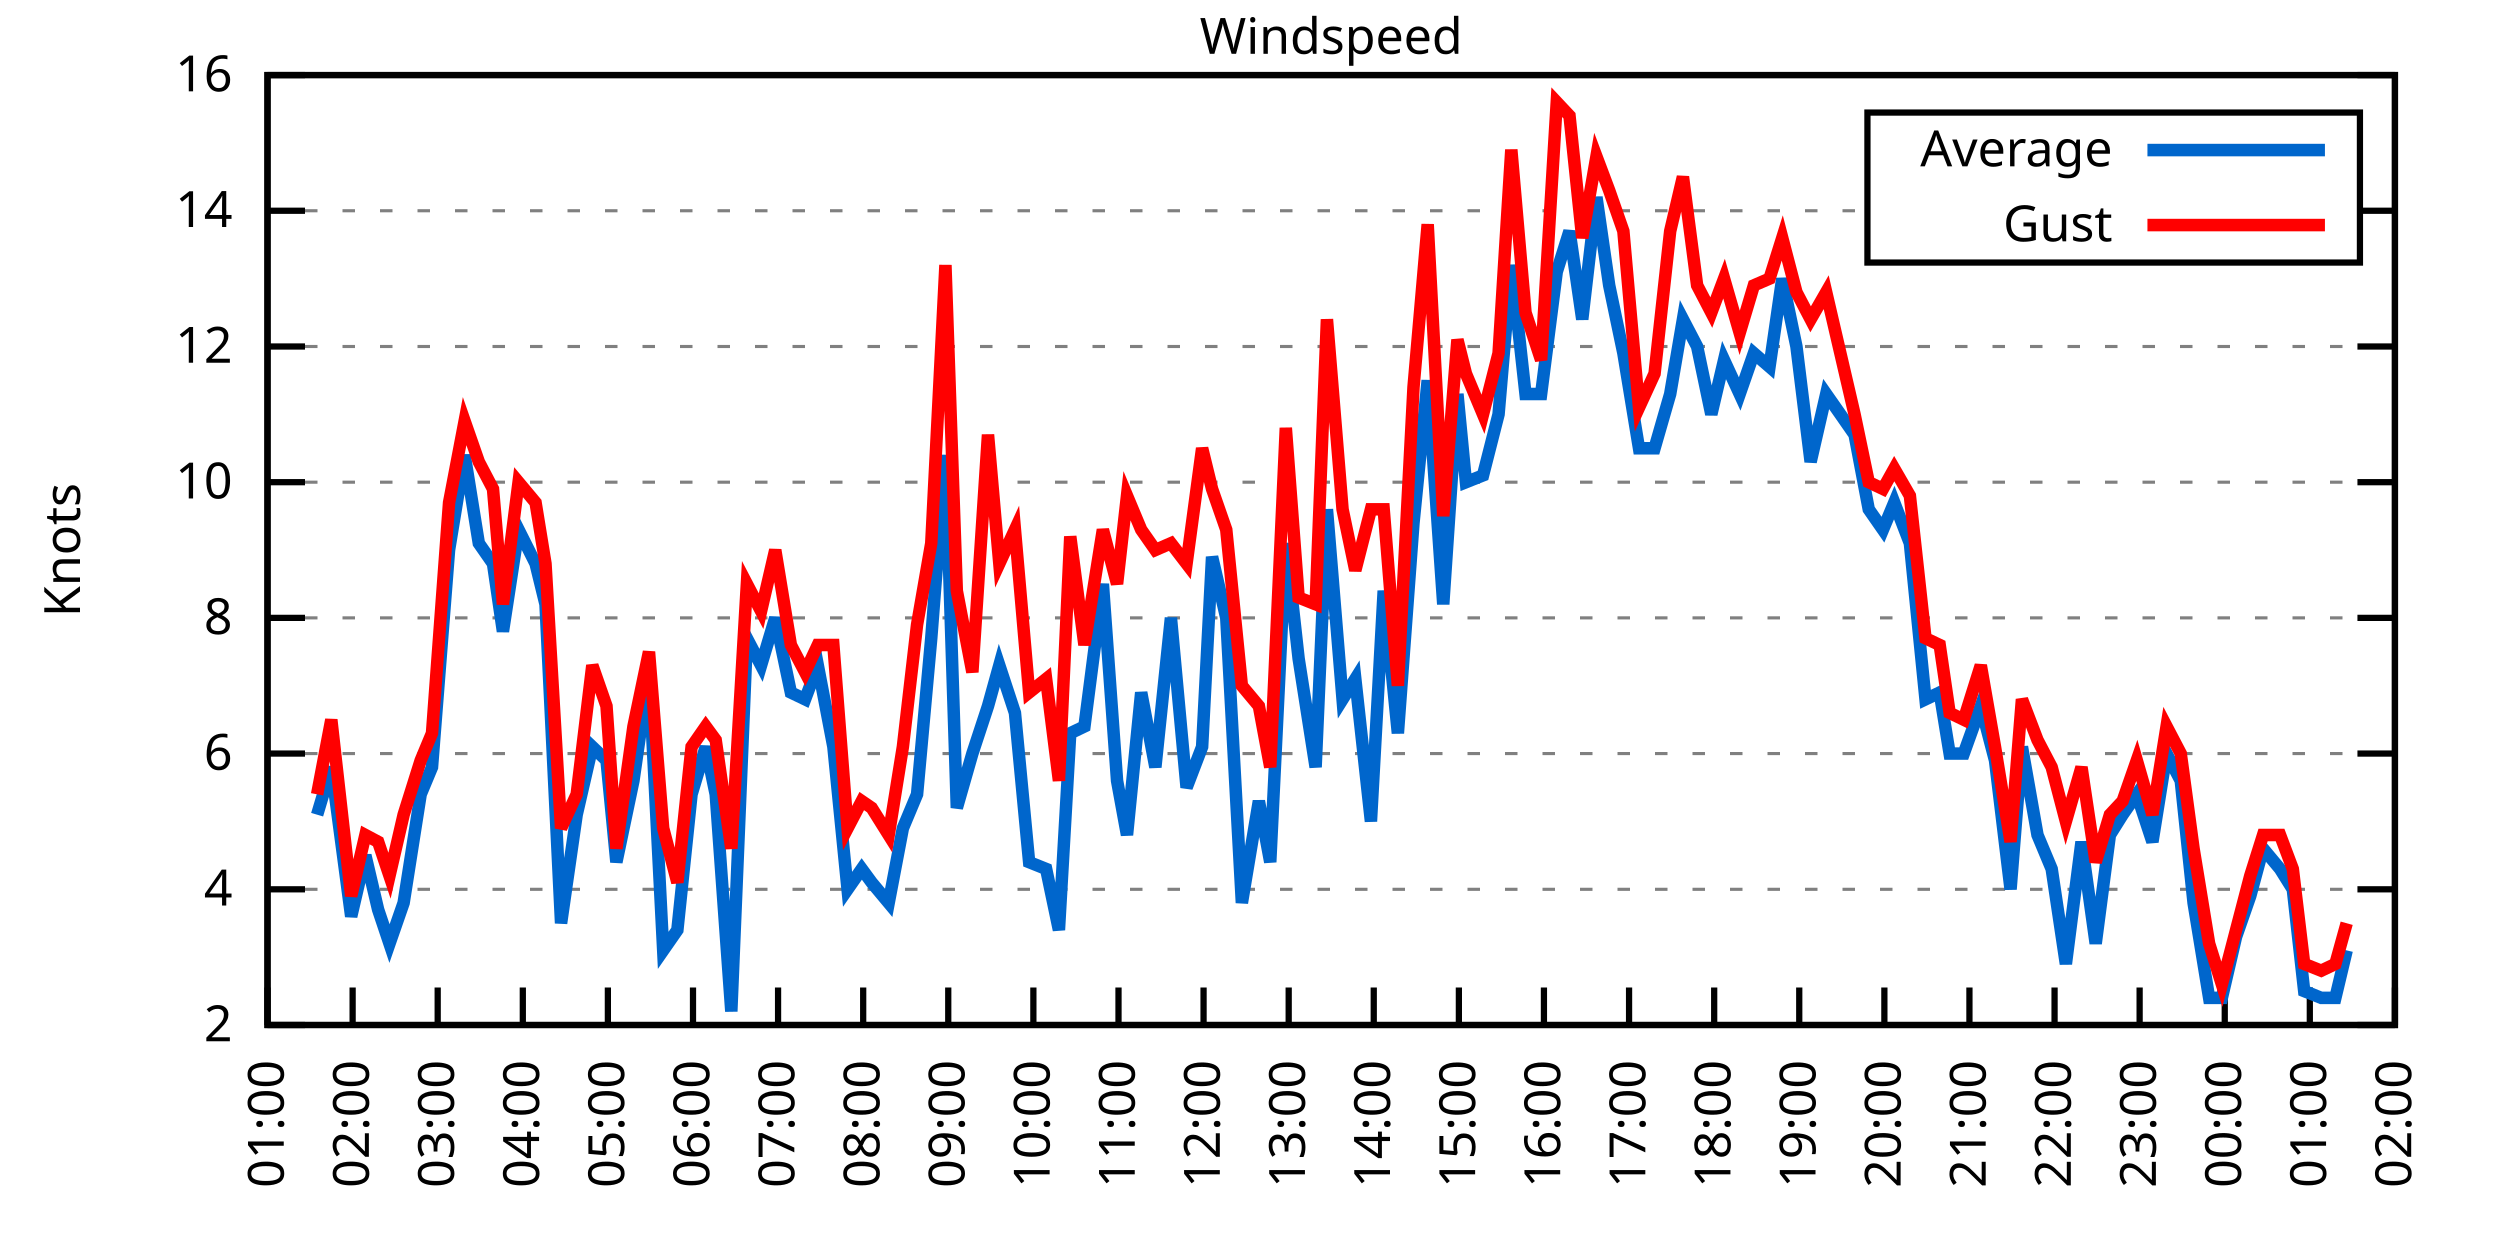
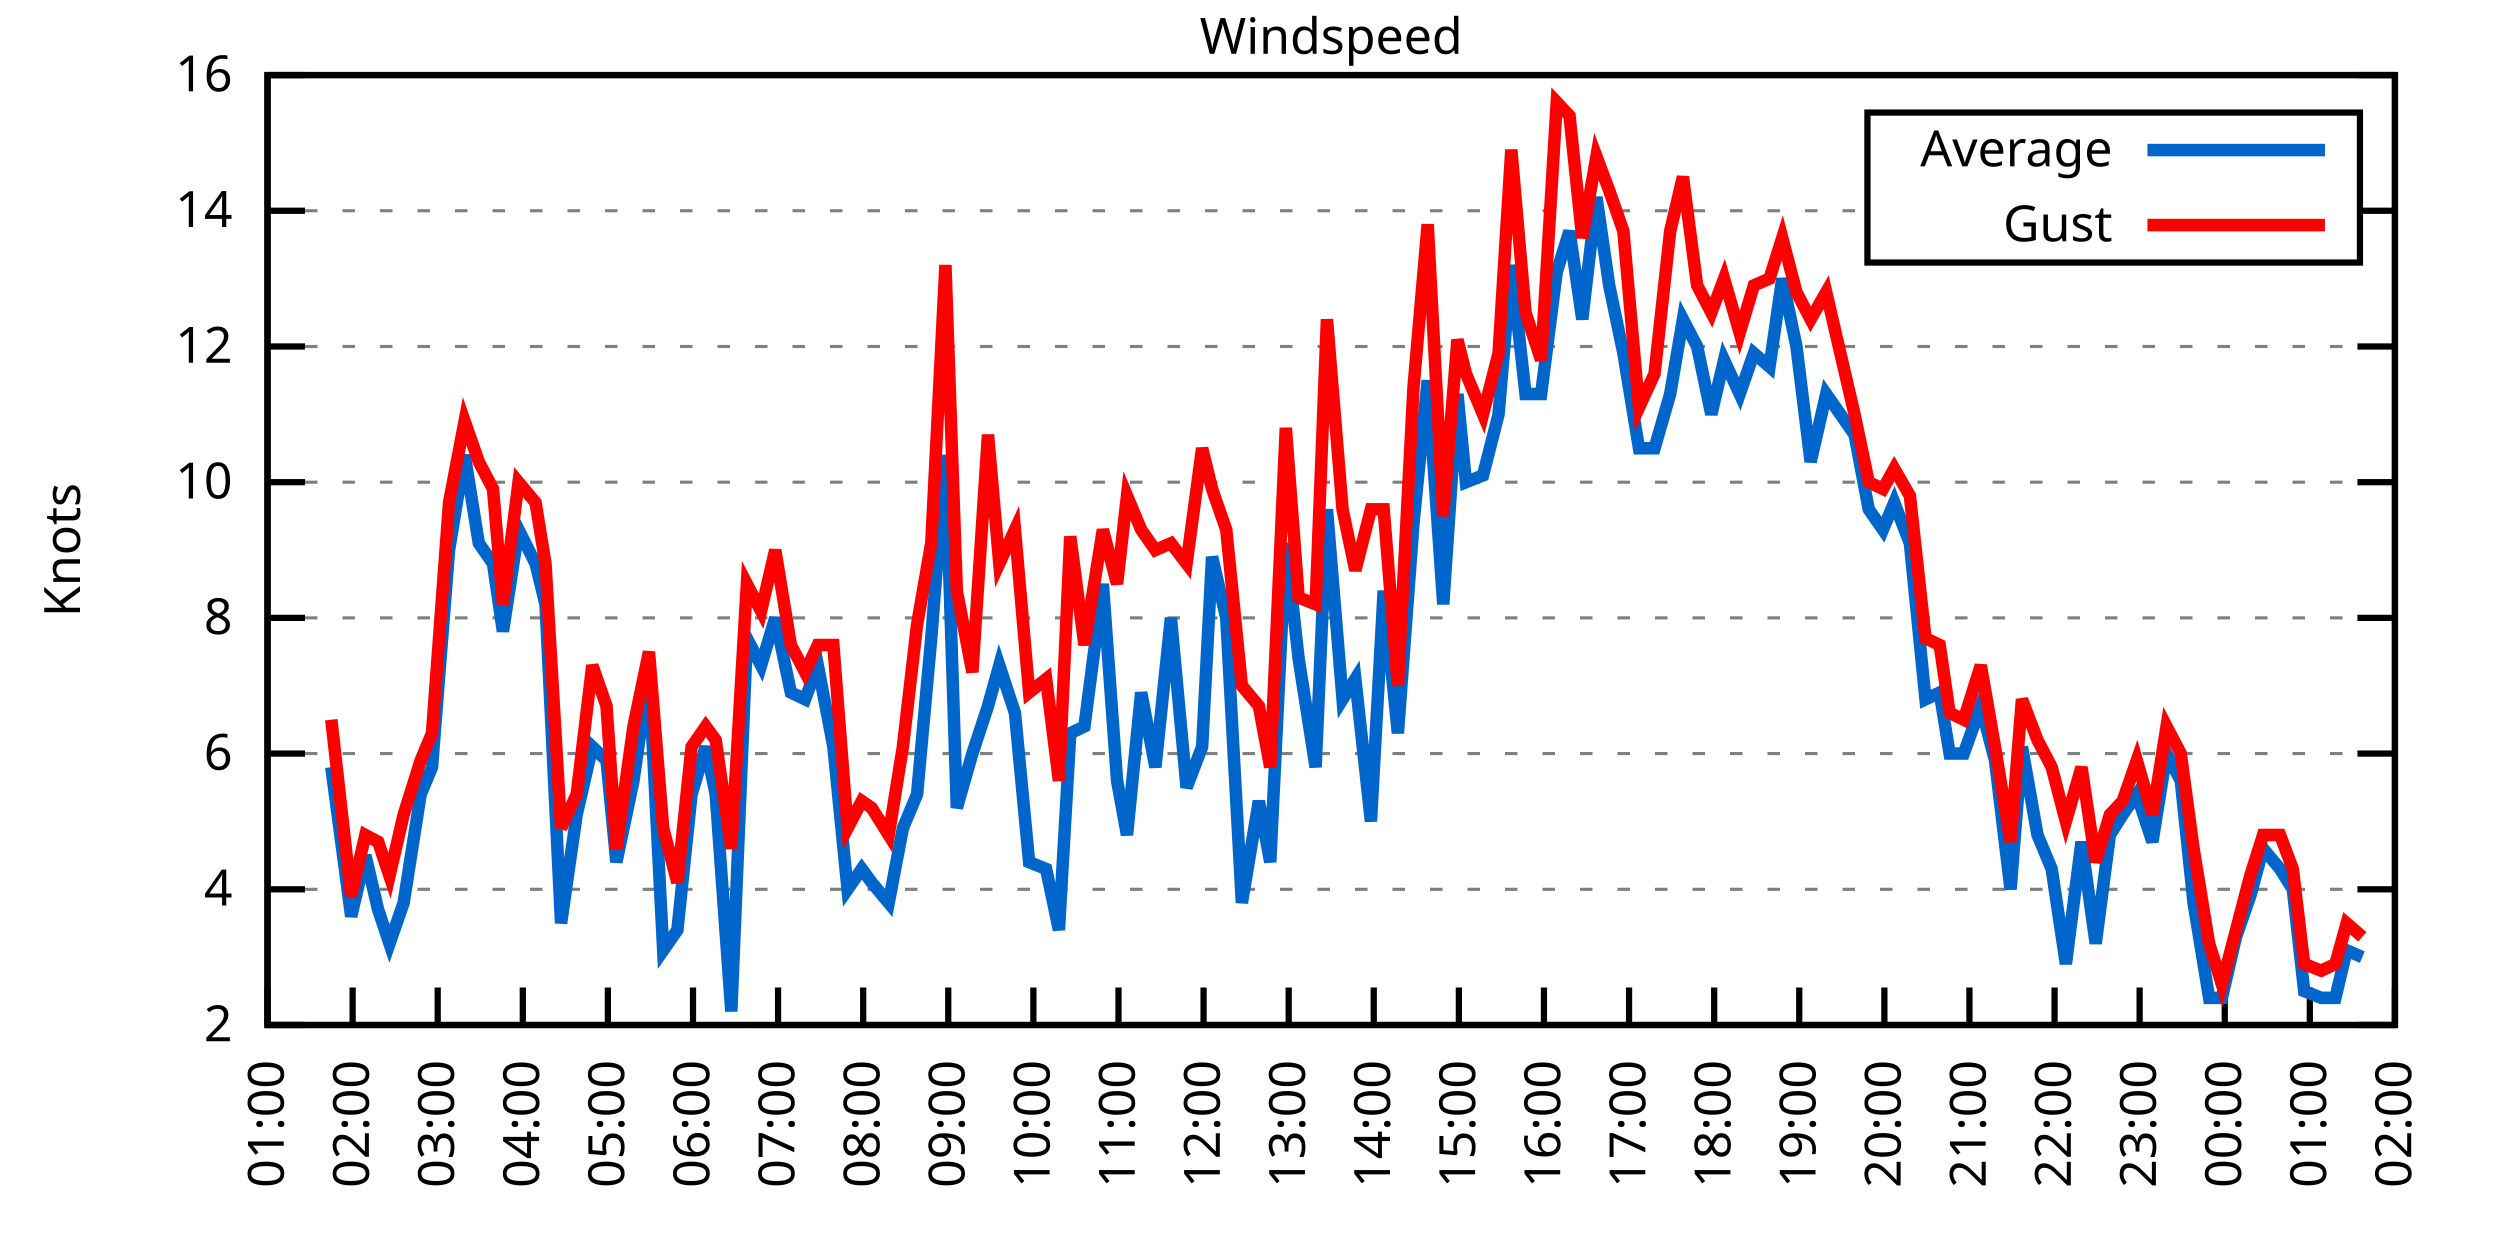
<svg xmlns="http://www.w3.org/2000/svg" xmlns:xlink="http://www.w3.org/1999/xlink" width="400" height="200" viewBox="0 0 400 200">
  <g id="gnuplot_canvas">
    <rect x="0" y="0" width="400" height="200" fill="none" />
    <defs>
      <circle id="gpDot" r="0.5" stroke-width="0.5" stroke="currentColor" />
      <path id="gpPt0" stroke-width="0.333" stroke="currentColor" d="M-1,0 h2 M0,-1 v2" />
      <path id="gpPt1" stroke-width="0.333" stroke="currentColor" d="M-1,-1 L1,1 M1,-1 L-1,1" />
      <path id="gpPt2" stroke-width="0.333" stroke="currentColor" d="M-1,0 L1,0 M0,-1 L0,1 M-1,-1 L1,1 M-1,1 L1,-1" />
      <rect id="gpPt3" stroke-width="0.333" stroke="currentColor" x="-1" y="-1" width="2" height="2" />
      <rect id="gpPt4" stroke-width="0.333" stroke="currentColor" fill="currentColor" x="-1" y="-1" width="2" height="2" />
      <circle id="gpPt5" stroke-width="0.333" stroke="currentColor" cx="0" cy="0" r="1" />
      <use xlink:href="#gpPt5" id="gpPt6" fill="currentColor" stroke="none" />
      <path id="gpPt7" stroke-width="0.333" stroke="currentColor" d="M0,-1.33 L-1.33,0.67 L1.33,0.67 z" />
      <use xlink:href="#gpPt7" id="gpPt8" fill="currentColor" stroke="none" />
      <use xlink:href="#gpPt7" id="gpPt9" stroke="currentColor" transform="rotate(180)" />
      <use xlink:href="#gpPt9" id="gpPt10" fill="currentColor" stroke="none" />
      <use xlink:href="#gpPt3" id="gpPt11" stroke="currentColor" transform="rotate(45)" />
      <use xlink:href="#gpPt11" id="gpPt12" fill="currentColor" stroke="none" />
      <path id="gpPt13" stroke-width="0.333" stroke="currentColor" d="M0,1.330 L1.265,0.411 L0.782,-1.067 L-0.782,-1.076 L-1.265,0.411 z" />
      <use xlink:href="#gpPt13" id="gpPt14" fill="currentColor" stroke="none" />
      <filter id="textbox" filterUnits="objectBoundingBox" x="0" y="0" height="1" width="1">
        <feFlood flood-color="white" flood-opacity="1" result="bgnd" />
        <feComposite in="SourceGraphic" in2="bgnd" operator="atop" />
      </filter>
      <filter id="greybox" filterUnits="objectBoundingBox" x="0" y="0" height="1" width="1">
        <feFlood flood-color="lightgrey" flood-opacity="1" result="grey" />
        <feComposite in="SourceGraphic" in2="grey" operator="atop" />
      </filter>
    </defs>
    <g fill="none" color="white" stroke="currentColor" stroke-width="1.00" stroke-linecap="butt" stroke-linejoin="miter">
</g>
    <g fill="none" color="black" stroke="currentColor" stroke-width="1.00" stroke-linecap="butt" stroke-linejoin="miter">
      <g stroke="none" shape-rendering="crispEdges">
        <polygon fill="rgb(255, 255, 255)" points="42.80,164.00 383.18,164.00 383.18,12.02 42.80,12.02 " />
      </g>
    </g>
    <g fill="none" color="black" stroke="currentColor" stroke-width="1.00" stroke-linecap="butt" stroke-linejoin="miter">
</g>
    <g fill="none" color="black" stroke="black" stroke-width="0.50" stroke-linecap="butt" stroke-linejoin="miter">
</g>
    <g fill="none" color="gray" stroke="currentColor" stroke-width="0.50" stroke-linecap="butt" stroke-linejoin="miter">
      <path stroke="gray" stroke-dasharray="2,4" class="gridline" d="M42.80,164.00 L383.19,164.00  " />
    </g>
    <g fill="none" color="gray" stroke="gray" stroke-width="1.00" stroke-linecap="butt" stroke-linejoin="miter">
</g>
    <g fill="none" color="black" stroke="currentColor" stroke-width="1.00" stroke-linecap="butt" stroke-linejoin="miter">
      <path stroke="black" d="M42.80,164.00 L48.80,164.00 M383.19,164.00 L377.19,164.00  " />
      <g transform="translate(37.20,166.60)" stroke="none" fill="black" font-family="Sans" font-size="8.00" text-anchor="end">
        <text>
          <tspan font-family="Sans"> 2</tspan>
        </text>
      </g>
    </g>
    <g fill="none" color="black" stroke="currentColor" stroke-width="1.00" stroke-linecap="butt" stroke-linejoin="miter">
</g>
    <g fill="none" color="black" stroke="black" stroke-width="0.50" stroke-linecap="butt" stroke-linejoin="miter">
</g>
    <g fill="none" color="gray" stroke="currentColor" stroke-width="0.50" stroke-linecap="butt" stroke-linejoin="miter">
      <path stroke="gray" stroke-dasharray="2,4" class="gridline" d="M42.80,142.29 L383.19,142.29  " />
    </g>
    <g fill="none" color="gray" stroke="gray" stroke-width="1.00" stroke-linecap="butt" stroke-linejoin="miter">
</g>
    <g fill="none" color="black" stroke="currentColor" stroke-width="1.00" stroke-linecap="butt" stroke-linejoin="miter">
      <path stroke="black" d="M42.80,142.29 L48.80,142.29 M383.19,142.29 L377.19,142.29  " />
      <g transform="translate(37.20,144.89)" stroke="none" fill="black" font-family="Sans" font-size="8.00" text-anchor="end">
        <text>
          <tspan font-family="Sans"> 4</tspan>
        </text>
      </g>
    </g>
    <g fill="none" color="black" stroke="currentColor" stroke-width="1.00" stroke-linecap="butt" stroke-linejoin="miter">
</g>
    <g fill="none" color="black" stroke="black" stroke-width="0.50" stroke-linecap="butt" stroke-linejoin="miter">
</g>
    <g fill="none" color="gray" stroke="currentColor" stroke-width="0.50" stroke-linecap="butt" stroke-linejoin="miter">
      <path stroke="gray" stroke-dasharray="2,4" class="gridline" d="M42.80,120.57 L383.19,120.57  " />
    </g>
    <g fill="none" color="gray" stroke="gray" stroke-width="1.00" stroke-linecap="butt" stroke-linejoin="miter">
</g>
    <g fill="none" color="black" stroke="currentColor" stroke-width="1.00" stroke-linecap="butt" stroke-linejoin="miter">
      <path stroke="black" d="M42.80,120.57 L48.80,120.57 M383.19,120.57 L377.19,120.57  " />
      <g transform="translate(37.20,123.17)" stroke="none" fill="black" font-family="Sans" font-size="8.00" text-anchor="end">
        <text>
          <tspan font-family="Sans"> 6</tspan>
        </text>
      </g>
    </g>
    <g fill="none" color="black" stroke="currentColor" stroke-width="1.00" stroke-linecap="butt" stroke-linejoin="miter">
</g>
    <g fill="none" color="black" stroke="black" stroke-width="0.50" stroke-linecap="butt" stroke-linejoin="miter">
</g>
    <g fill="none" color="gray" stroke="currentColor" stroke-width="0.50" stroke-linecap="butt" stroke-linejoin="miter">
      <path stroke="gray" stroke-dasharray="2,4" class="gridline" d="M42.80,98.86 L383.19,98.86  " />
    </g>
    <g fill="none" color="gray" stroke="gray" stroke-width="1.00" stroke-linecap="butt" stroke-linejoin="miter">
</g>
    <g fill="none" color="black" stroke="currentColor" stroke-width="1.00" stroke-linecap="butt" stroke-linejoin="miter">
      <path stroke="black" d="M42.80,98.86 L48.80,98.86 M383.19,98.86 L377.19,98.86  " />
      <g transform="translate(37.20,101.46)" stroke="none" fill="black" font-family="Sans" font-size="8.00" text-anchor="end">
        <text>
          <tspan font-family="Sans"> 8</tspan>
        </text>
      </g>
    </g>
    <g fill="none" color="black" stroke="currentColor" stroke-width="1.00" stroke-linecap="butt" stroke-linejoin="miter">
</g>
    <g fill="none" color="black" stroke="black" stroke-width="0.50" stroke-linecap="butt" stroke-linejoin="miter">
</g>
    <g fill="none" color="gray" stroke="currentColor" stroke-width="0.50" stroke-linecap="butt" stroke-linejoin="miter">
      <path stroke="gray" stroke-dasharray="2,4" class="gridline" d="M42.80,77.15 L383.19,77.15  " />
    </g>
    <g fill="none" color="gray" stroke="gray" stroke-width="1.00" stroke-linecap="butt" stroke-linejoin="miter">
</g>
    <g fill="none" color="black" stroke="currentColor" stroke-width="1.00" stroke-linecap="butt" stroke-linejoin="miter">
      <path stroke="black" d="M42.80,77.15 L48.80,77.15 M383.19,77.15 L377.19,77.15  " />
      <g transform="translate(37.20,79.75)" stroke="none" fill="black" font-family="Sans" font-size="8.00" text-anchor="end">
        <text>
          <tspan font-family="Sans"> 10</tspan>
        </text>
      </g>
    </g>
    <g fill="none" color="black" stroke="currentColor" stroke-width="1.00" stroke-linecap="butt" stroke-linejoin="miter">
</g>
    <g fill="none" color="black" stroke="black" stroke-width="0.50" stroke-linecap="butt" stroke-linejoin="miter">
</g>
    <g fill="none" color="gray" stroke="currentColor" stroke-width="0.50" stroke-linecap="butt" stroke-linejoin="miter">
      <path stroke="gray" stroke-dasharray="2,4" class="gridline" d="M42.80,55.44 L383.19,55.44  " />
    </g>
    <g fill="none" color="gray" stroke="gray" stroke-width="1.00" stroke-linecap="butt" stroke-linejoin="miter">
</g>
    <g fill="none" color="black" stroke="currentColor" stroke-width="1.00" stroke-linecap="butt" stroke-linejoin="miter">
      <path stroke="black" d="M42.80,55.44 L48.80,55.44 M383.19,55.44 L377.19,55.44  " />
      <g transform="translate(37.20,58.04)" stroke="none" fill="black" font-family="Sans" font-size="8.00" text-anchor="end">
        <text>
          <tspan font-family="Sans"> 12</tspan>
        </text>
      </g>
    </g>
    <g fill="none" color="black" stroke="currentColor" stroke-width="1.00" stroke-linecap="butt" stroke-linejoin="miter">
</g>
    <g fill="none" color="black" stroke="black" stroke-width="0.50" stroke-linecap="butt" stroke-linejoin="miter">
</g>
    <g fill="none" color="gray" stroke="currentColor" stroke-width="0.50" stroke-linecap="butt" stroke-linejoin="miter">
      <path stroke="gray" stroke-dasharray="2,4" class="gridline" d="M42.80,33.72 L298.79,33.72 M377.59,33.72 L383.19,33.72  " />
    </g>
    <g fill="none" color="gray" stroke="gray" stroke-width="1.00" stroke-linecap="butt" stroke-linejoin="miter">
</g>
    <g fill="none" color="black" stroke="currentColor" stroke-width="1.00" stroke-linecap="butt" stroke-linejoin="miter">
      <path stroke="black" d="M42.80,33.72 L48.80,33.72 M383.19,33.72 L377.19,33.72  " />
      <g transform="translate(37.20,36.32)" stroke="none" fill="black" font-family="Sans" font-size="8.00" text-anchor="end">
        <text>
          <tspan font-family="Sans"> 14</tspan>
        </text>
      </g>
    </g>
    <g fill="none" color="black" stroke="currentColor" stroke-width="1.00" stroke-linecap="butt" stroke-linejoin="miter">
</g>
    <g fill="none" color="black" stroke="black" stroke-width="0.50" stroke-linecap="butt" stroke-linejoin="miter">
</g>
    <g fill="none" color="gray" stroke="currentColor" stroke-width="0.50" stroke-linecap="butt" stroke-linejoin="miter">
      <path stroke="gray" stroke-dasharray="2,4" class="gridline" d="M42.80,12.01 L383.19,12.01  " />
    </g>
    <g fill="none" color="gray" stroke="gray" stroke-width="1.00" stroke-linecap="butt" stroke-linejoin="miter">
</g>
    <g fill="none" color="black" stroke="currentColor" stroke-width="1.00" stroke-linecap="butt" stroke-linejoin="miter">
      <path stroke="black" d="M42.80,12.01 L48.80,12.01 M383.19,12.01 L377.19,12.01  " />
      <g transform="translate(37.20,14.61)" stroke="none" fill="black" font-family="Sans" font-size="8.00" text-anchor="end">
        <text>
          <tspan font-family="Sans"> 16</tspan>
        </text>
      </g>
    </g>
    <g fill="none" color="black" stroke="currentColor" stroke-width="1.00" stroke-linecap="butt" stroke-linejoin="miter">
      <path stroke="black" d="M42.80,164.00 L42.80,158.00  " />
      <g transform="translate(45.40,169.60) rotate(270.00)" stroke="none" fill="black" font-family="Sans" font-size="8.00" text-anchor="end">
        <text>
          <tspan font-family="Sans">01:00</tspan>
        </text>
      </g>
    </g>
    <g fill="none" color="black" stroke="currentColor" stroke-width="1.00" stroke-linecap="butt" stroke-linejoin="miter">
      <path stroke="black" d="M56.42,164.00 L56.42,158.00  " />
      <g transform="translate(59.02,169.60) rotate(270.00)" stroke="none" fill="black" font-family="Sans" font-size="8.00" text-anchor="end">
        <text>
          <tspan font-family="Sans">02:00</tspan>
        </text>
      </g>
    </g>
    <g fill="none" color="black" stroke="currentColor" stroke-width="1.00" stroke-linecap="butt" stroke-linejoin="miter">
      <path stroke="black" d="M70.03,164.00 L70.03,158.00  " />
      <g transform="translate(72.63,169.60) rotate(270.00)" stroke="none" fill="black" font-family="Sans" font-size="8.00" text-anchor="end">
        <text>
          <tspan font-family="Sans">03:00</tspan>
        </text>
      </g>
    </g>
    <g fill="none" color="black" stroke="currentColor" stroke-width="1.00" stroke-linecap="butt" stroke-linejoin="miter">
      <path stroke="black" d="M83.65,164.00 L83.65,158.00  " />
      <g transform="translate(86.25,169.60) rotate(270.00)" stroke="none" fill="black" font-family="Sans" font-size="8.00" text-anchor="end">
        <text>
          <tspan font-family="Sans">04:00</tspan>
        </text>
      </g>
    </g>
    <g fill="none" color="black" stroke="currentColor" stroke-width="1.00" stroke-linecap="butt" stroke-linejoin="miter">
      <path stroke="black" d="M97.26,164.00 L97.26,158.00  " />
      <g transform="translate(99.86,169.60) rotate(270.00)" stroke="none" fill="black" font-family="Sans" font-size="8.00" text-anchor="end">
        <text>
          <tspan font-family="Sans">05:00</tspan>
        </text>
      </g>
    </g>
    <g fill="none" color="black" stroke="currentColor" stroke-width="1.00" stroke-linecap="butt" stroke-linejoin="miter">
      <path stroke="black" d="M110.88,164.00 L110.88,158.00  " />
      <g transform="translate(113.48,169.60) rotate(270.00)" stroke="none" fill="black" font-family="Sans" font-size="8.00" text-anchor="end">
        <text>
          <tspan font-family="Sans">06:00</tspan>
        </text>
      </g>
    </g>
    <g fill="none" color="black" stroke="currentColor" stroke-width="1.00" stroke-linecap="butt" stroke-linejoin="miter">
      <path stroke="black" d="M124.49,164.00 L124.49,158.00  " />
      <g transform="translate(127.09,169.60) rotate(270.00)" stroke="none" fill="black" font-family="Sans" font-size="8.00" text-anchor="end">
        <text>
          <tspan font-family="Sans">07:00</tspan>
        </text>
      </g>
    </g>
    <g fill="none" color="black" stroke="currentColor" stroke-width="1.00" stroke-linecap="butt" stroke-linejoin="miter">
      <path stroke="black" d="M138.11,164.00 L138.11,158.00  " />
      <g transform="translate(140.71,169.60) rotate(270.00)" stroke="none" fill="black" font-family="Sans" font-size="8.00" text-anchor="end">
        <text>
          <tspan font-family="Sans">08:00</tspan>
        </text>
      </g>
    </g>
    <g fill="none" color="black" stroke="currentColor" stroke-width="1.00" stroke-linecap="butt" stroke-linejoin="miter">
      <path stroke="black" d="M151.72,164.00 L151.72,158.00  " />
      <g transform="translate(154.32,169.60) rotate(270.00)" stroke="none" fill="black" font-family="Sans" font-size="8.00" text-anchor="end">
        <text>
          <tspan font-family="Sans">09:00</tspan>
        </text>
      </g>
    </g>
    <g fill="none" color="black" stroke="currentColor" stroke-width="1.00" stroke-linecap="butt" stroke-linejoin="miter">
      <path stroke="black" d="M165.34,164.00 L165.34,158.00  " />
      <g transform="translate(167.94,169.60) rotate(270.00)" stroke="none" fill="black" font-family="Sans" font-size="8.00" text-anchor="end">
        <text>
          <tspan font-family="Sans">10:00</tspan>
        </text>
      </g>
    </g>
    <g fill="none" color="black" stroke="currentColor" stroke-width="1.00" stroke-linecap="butt" stroke-linejoin="miter">
      <path stroke="black" d="M178.96,164.00 L178.96,158.00  " />
      <g transform="translate(181.56,169.60) rotate(270.00)" stroke="none" fill="black" font-family="Sans" font-size="8.00" text-anchor="end">
        <text>
          <tspan font-family="Sans">11:00</tspan>
        </text>
      </g>
    </g>
    <g fill="none" color="black" stroke="currentColor" stroke-width="1.00" stroke-linecap="butt" stroke-linejoin="miter">
      <path stroke="black" d="M192.57,164.00 L192.57,158.00  " />
      <g transform="translate(195.17,169.60) rotate(270.00)" stroke="none" fill="black" font-family="Sans" font-size="8.00" text-anchor="end">
        <text>
          <tspan font-family="Sans">12:00</tspan>
        </text>
      </g>
    </g>
    <g fill="none" color="black" stroke="currentColor" stroke-width="1.00" stroke-linecap="butt" stroke-linejoin="miter">
      <path stroke="black" d="M206.19,164.00 L206.19,158.00  " />
      <g transform="translate(208.79,169.60) rotate(270.00)" stroke="none" fill="black" font-family="Sans" font-size="8.00" text-anchor="end">
        <text>
          <tspan font-family="Sans">13:00</tspan>
        </text>
      </g>
    </g>
    <g fill="none" color="black" stroke="currentColor" stroke-width="1.00" stroke-linecap="butt" stroke-linejoin="miter">
      <path stroke="black" d="M219.80,164.00 L219.80,158.00  " />
      <g transform="translate(222.40,169.60) rotate(270.00)" stroke="none" fill="black" font-family="Sans" font-size="8.00" text-anchor="end">
        <text>
          <tspan font-family="Sans">14:00</tspan>
        </text>
      </g>
    </g>
    <g fill="none" color="black" stroke="currentColor" stroke-width="1.00" stroke-linecap="butt" stroke-linejoin="miter">
      <path stroke="black" d="M233.42,164.00 L233.42,158.00  " />
      <g transform="translate(236.02,169.60) rotate(270.00)" stroke="none" fill="black" font-family="Sans" font-size="8.00" text-anchor="end">
        <text>
          <tspan font-family="Sans">15:00</tspan>
        </text>
      </g>
    </g>
    <g fill="none" color="black" stroke="currentColor" stroke-width="1.00" stroke-linecap="butt" stroke-linejoin="miter">
      <path stroke="black" d="M247.03,164.00 L247.03,158.00  " />
      <g transform="translate(249.63,169.60) rotate(270.00)" stroke="none" fill="black" font-family="Sans" font-size="8.00" text-anchor="end">
        <text>
          <tspan font-family="Sans">16:00</tspan>
        </text>
      </g>
    </g>
    <g fill="none" color="black" stroke="currentColor" stroke-width="1.00" stroke-linecap="butt" stroke-linejoin="miter">
      <path stroke="black" d="M260.65,164.00 L260.65,158.00  " />
      <g transform="translate(263.25,169.60) rotate(270.00)" stroke="none" fill="black" font-family="Sans" font-size="8.00" text-anchor="end">
        <text>
          <tspan font-family="Sans">17:00</tspan>
        </text>
      </g>
    </g>
    <g fill="none" color="black" stroke="currentColor" stroke-width="1.00" stroke-linecap="butt" stroke-linejoin="miter">
      <path stroke="black" d="M274.27,164.00 L274.27,158.00  " />
      <g transform="translate(276.87,169.60) rotate(270.00)" stroke="none" fill="black" font-family="Sans" font-size="8.00" text-anchor="end">
        <text>
          <tspan font-family="Sans">18:00</tspan>
        </text>
      </g>
    </g>
    <g fill="none" color="black" stroke="currentColor" stroke-width="1.00" stroke-linecap="butt" stroke-linejoin="miter">
      <path stroke="black" d="M287.88,164.00 L287.88,158.00  " />
      <g transform="translate(290.48,169.60) rotate(270.00)" stroke="none" fill="black" font-family="Sans" font-size="8.00" text-anchor="end">
        <text>
          <tspan font-family="Sans">19:00</tspan>
        </text>
      </g>
    </g>
    <g fill="none" color="black" stroke="currentColor" stroke-width="1.00" stroke-linecap="butt" stroke-linejoin="miter">
      <path stroke="black" d="M301.50,164.00 L301.50,158.00  " />
      <g transform="translate(304.10,169.60) rotate(270.00)" stroke="none" fill="black" font-family="Sans" font-size="8.00" text-anchor="end">
        <text>
          <tspan font-family="Sans">20:00</tspan>
        </text>
      </g>
    </g>
    <g fill="none" color="black" stroke="currentColor" stroke-width="1.00" stroke-linecap="butt" stroke-linejoin="miter">
      <path stroke="black" d="M315.11,164.00 L315.11,158.00  " />
      <g transform="translate(317.71,169.60) rotate(270.00)" stroke="none" fill="black" font-family="Sans" font-size="8.00" text-anchor="end">
        <text>
          <tspan font-family="Sans">21:00</tspan>
        </text>
      </g>
    </g>
    <g fill="none" color="black" stroke="currentColor" stroke-width="1.00" stroke-linecap="butt" stroke-linejoin="miter">
      <path stroke="black" d="M328.73,164.00 L328.73,158.00  " />
      <g transform="translate(331.33,169.60) rotate(270.00)" stroke="none" fill="black" font-family="Sans" font-size="8.00" text-anchor="end">
        <text>
          <tspan font-family="Sans">22:00</tspan>
        </text>
      </g>
    </g>
    <g fill="none" color="black" stroke="currentColor" stroke-width="1.00" stroke-linecap="butt" stroke-linejoin="miter">
      <path stroke="black" d="M342.34,164.00 L342.34,158.00  " />
      <g transform="translate(344.94,169.60) rotate(270.00)" stroke="none" fill="black" font-family="Sans" font-size="8.00" text-anchor="end">
        <text>
          <tspan font-family="Sans">23:00</tspan>
        </text>
      </g>
    </g>
    <g fill="none" color="black" stroke="currentColor" stroke-width="1.00" stroke-linecap="butt" stroke-linejoin="miter">
      <path stroke="black" d="M355.96,164.00 L355.96,158.00  " />
      <g transform="translate(358.56,169.60) rotate(270.00)" stroke="none" fill="black" font-family="Sans" font-size="8.00" text-anchor="end">
        <text>
          <tspan font-family="Sans">00:00</tspan>
        </text>
      </g>
    </g>
    <g fill="none" color="black" stroke="currentColor" stroke-width="1.00" stroke-linecap="butt" stroke-linejoin="miter">
      <path stroke="black" d="M369.57,164.00 L369.57,158.00  " />
      <g transform="translate(372.17,169.60) rotate(270.00)" stroke="none" fill="black" font-family="Sans" font-size="8.00" text-anchor="end">
        <text>
          <tspan font-family="Sans">01:00</tspan>
        </text>
      </g>
    </g>
    <g fill="none" color="black" stroke="currentColor" stroke-width="1.00" stroke-linecap="butt" stroke-linejoin="miter">
      <path stroke="black" d="M383.19,164.00 L383.19,158.00  " />
      <g transform="translate(385.79,169.60) rotate(270.00)" stroke="none" fill="black" font-family="Sans" font-size="8.00" text-anchor="end">
        <text>
          <tspan font-family="Sans">02:00</tspan>
        </text>
      </g>
    </g>
    <g fill="none" color="black" stroke="currentColor" stroke-width="1.00" stroke-linecap="butt" stroke-linejoin="miter">
</g>
    <g fill="none" color="black" stroke="currentColor" stroke-width="1.00" stroke-linecap="butt" stroke-linejoin="miter">
      <path stroke="black" d="M42.80,12.01 L42.80,164.00 L383.19,164.00 L383.19,12.01 L42.80,12.01 Z  " />
    </g>
    <g fill="none" color="black" stroke="currentColor" stroke-width="1.00" stroke-linecap="butt" stroke-linejoin="miter">
</g>
    <g fill="none" color="black" stroke="currentColor" stroke-width="1.00" stroke-linecap="butt" stroke-linejoin="miter">
      <path stroke="black" d="M298.79,42.01 L298.79,18.01 L377.59,18.01 L377.59,42.01 L298.79,42.01 Z  " />
    </g>
    <g id="Windspeed_plot_1">
      <g fill="none" color="white" stroke="black" stroke-width="2.00" stroke-linecap="butt" stroke-linejoin="miter">
</g>
      <g fill="none" color="black" stroke="currentColor" stroke-width="2.00" stroke-linecap="butt" stroke-linejoin="miter">
        <g transform="translate(337.99,26.61)" stroke="none" fill="black" font-family="Sans" font-size="8.00" text-anchor="end">
          <text>
            <tspan font-family="Sans">Average</tspan>
          </text>
        </g>
      </g>
      <g fill="none" color="black" stroke="currentColor" stroke-width="2.00" stroke-linecap="butt" stroke-linejoin="miter">
-         <path stroke="rgb(  0, 102, 204)" d="M343.59,24.01 L371.99,24.01 M50.74,130.35 L53.01,122.75 L56.19,146.63 L58.46,136.86 L60.50,145.54 L62.32,150.97   L64.58,144.46 L67.31,127.09 L69.12,122.75 L71.85,88.00 L74.34,72.81 L76.61,86.92 L78.88,90.18 L80.47,101.03   L82.97,84.75 L85.69,90.18 L87.28,96.69 L89.77,147.72 L92.27,130.35 L94.77,119.49 L97.04,121.66 L98.62,137.94   L101.35,124.92 L103.84,107.55 L106.11,152.06 L108.38,148.80 L110.65,127.09 L112.92,119.49 L114.51,127.09 L117.01,161.83   L119.50,102.12 L121.77,106.46 L124.04,98.86 L126.54,110.80 L128.81,111.89 L130.85,106.46 L133.34,119.49 L135.61,142.29   L137.88,139.03 L139.47,141.20 L142.19,144.46 L144.46,132.52 L146.73,127.09 L149.00,102.12 L151.27,72.81 L153.09,129.26   L155.58,120.57 L158.08,112.97 L159.89,106.46 L162.39,114.06 L164.66,137.94 L167.38,139.03 L169.43,148.80 L171.24,117.32   L173.51,116.23 L176.46,93.43 L178.73,124.92 L180.32,133.60 L182.59,110.80 L184.86,122.75 L187.35,98.86 L189.85,126.00   L192.34,119.49 L193.93,89.09 L196.20,98.86 L198.70,144.46 L201.42,128.17 L203.24,137.94 L205.73,86.92 L207.78,105.38   L210.50,122.75 L212.31,81.49 L214.81,111.89 L216.85,108.63 L219.35,131.43 L221.39,94.52 L223.66,117.32 L226.16,83.66   L228.43,60.86 L230.92,96.69 L233.19,63.04 L234.55,77.15 L237.28,76.06 L239.77,66.29 L241.81,42.41 L244.08,63.04   L246.58,63.04 L249.08,43.49 L251.12,36.98 L253.16,51.09 L255.43,31.55 L257.47,45.66 L259.74,56.52 L262.24,71.72   L264.73,71.72 L267.23,63.04 L269.27,51.09 L271.54,55.44 L273.81,66.29 L275.85,57.61 L278.35,63.04 L280.62,56.52   L283.12,58.69 L285.16,44.58 L287.43,55.44 L289.70,73.89 L292.19,63.04 L294.46,66.29 L296.73,69.55 L299.00,81.49   L301.27,84.75 L303.08,80.41 L305.58,86.92 L308.08,111.89 L310.35,110.80 L311.94,120.57 L314.20,120.57 L316.93,112.97   L319.20,121.66 L321.69,142.29 L323.51,119.49 L326.00,133.60 L328.27,139.03 L330.54,154.23 L333.04,134.69 L335.31,150.97   L337.58,133.60 L339.62,130.35 L341.89,127.09 L344.39,134.69 L346.65,120.57 L348.92,124.92 L350.97,144.46 L353.46,159.66   L355.50,159.66 L357.77,149.89 L360.04,143.37 L362.09,135.77 L364.81,139.03 L366.85,142.29 L368.67,158.57 L371.39,159.66   L373.66,159.66 L375.47,152.06  " />
+         <path stroke="rgb(  0, 102, 204)" d="M343.59,24.01 L371.99,24.01 M53.01,122.75 L56.19,146.63 L58.46,136.86 L60.50,145.54 L62.32,150.97 L64.58,144.46   L67.31,127.09 L69.12,122.75 L71.85,88.00 L74.34,72.81 L76.61,86.92 L78.88,90.18 L80.47,101.03 L82.97,84.75   L85.69,90.18 L87.28,96.69 L89.77,147.72 L92.27,130.35 L94.77,119.49 L97.04,121.66 L98.62,137.94 L101.35,124.92   L103.84,107.55 L106.11,152.06 L108.38,148.80 L110.65,127.09 L112.92,119.49 L114.51,127.09 L117.01,161.83 L119.50,102.12   L121.77,106.46 L124.04,98.86 L126.54,110.80 L128.81,111.89 L130.85,106.46 L133.34,119.49 L135.61,142.29 L137.88,139.03   L139.47,141.20 L142.19,144.46 L144.46,132.52 L146.73,127.09 L149.00,102.12 L151.27,72.81 L153.09,129.26 L155.58,120.57   L158.08,112.97 L159.89,106.46 L162.39,114.06 L164.66,137.94 L167.38,139.03 L169.43,148.80 L171.24,117.32 L173.51,116.23   L176.46,93.43 L178.73,124.92 L180.32,133.60 L182.59,110.80 L184.86,122.75 L187.35,98.86 L189.85,126.00 L192.34,119.49   L193.93,89.09 L196.20,98.86 L198.70,144.46 L201.42,128.17 L203.24,137.94 L205.73,86.92 L207.78,105.38 L210.50,122.75   L212.31,81.49 L214.81,111.89 L216.85,108.63 L219.35,131.43 L221.39,94.52 L223.66,117.32 L226.16,83.66 L228.43,60.86   L230.92,96.69 L233.19,63.04 L234.55,77.15 L237.28,76.06 L239.77,66.29 L241.81,42.41 L244.08,63.04 L246.58,63.04   L249.08,43.49 L251.12,36.98 L253.16,51.09 L255.43,31.55 L257.47,45.66 L259.74,56.52 L262.24,71.72 L264.73,71.72   L267.23,63.04 L269.27,51.09 L271.54,55.44 L273.81,66.29 L275.85,57.61 L278.35,63.04 L280.62,56.52 L283.12,58.69   L285.16,44.58 L287.43,55.44 L289.70,73.89 L292.19,63.04 L294.46,66.29 L296.73,69.55 L299.00,81.49 L301.27,84.75   L303.08,80.41 L305.58,86.92 L308.08,111.89 L310.35,110.80 L311.94,120.57 L314.20,120.57 L316.93,112.97 L319.20,121.66   L321.69,142.29 L323.51,119.49 L326.00,133.60 L328.27,139.03 L330.54,154.23 L333.04,134.69 L335.31,150.97 L337.58,133.60   L339.62,130.35 L341.89,127.09 L344.39,134.69 L346.65,120.57 L348.92,124.92 L350.97,144.46 L353.46,159.66 L355.50,159.66   L357.77,149.89 L360.04,143.37 L362.09,135.77 L364.81,139.03 L366.85,142.29 L368.67,158.57 L371.39,159.66 L373.66,159.66   L375.47,152.06 L377.97,153.14  " />
      </g>
    </g>
    <g id="Windspeed_plot_2">
      <g fill="none" color="black" stroke="currentColor" stroke-width="2.00" stroke-linecap="butt" stroke-linejoin="miter">
        <g transform="translate(337.99,38.61)" stroke="none" fill="black" font-family="Sans" font-size="8.00" text-anchor="end">
          <text>
            <tspan font-family="Sans">Gust</tspan>
          </text>
        </g>
      </g>
      <g fill="none" color="black" stroke="currentColor" stroke-width="2.00" stroke-linecap="butt" stroke-linejoin="miter">
-         <path stroke="rgb(255,   0,   0)" d="M343.59,36.01 L371.99,36.01 M50.74,127.09 L53.01,115.15 L56.19,143.37 L58.46,133.60 L60.50,134.69 L62.32,140.12   L64.58,130.35 L67.31,121.66 L69.12,117.32 L71.85,80.41 L74.34,67.38 L76.61,73.89 L78.88,78.23 L80.47,96.69   L82.97,77.15 L85.69,80.41 L87.28,90.18 L89.77,132.52 L92.27,127.09 L94.77,106.46 L97.04,112.97 L98.62,135.77   L101.35,116.23 L103.84,104.29 L106.11,132.52 L108.38,141.20 L110.65,119.49 L112.92,116.23 L114.51,118.40 L117.01,135.77   L119.50,93.43 L121.77,97.78 L124.04,88.00 L126.54,103.20 L128.81,107.55 L130.85,103.20 L133.34,103.20 L135.61,132.52   L137.88,128.17 L139.47,129.26 L142.19,133.60 L144.46,119.49 L146.73,99.95 L149.00,86.92 L151.27,42.41 L153.09,94.52   L155.58,107.55 L158.08,69.55 L159.89,90.18 L162.39,84.75 L164.66,110.80 L167.38,108.63 L169.43,124.92 L171.24,85.83   L173.51,103.20 L176.46,84.75 L178.73,93.43 L180.32,79.32 L182.59,84.75 L184.86,88.00 L187.35,86.92 L189.85,90.18   L192.34,71.72 L193.93,78.23 L196.20,84.75 L198.70,109.72 L201.42,112.97 L203.24,122.75 L205.73,68.46 L207.78,95.60   L210.50,96.69 L212.31,51.09 L214.81,81.49 L216.85,91.26 L219.35,81.49 L221.39,81.49 L223.66,109.72 L226.16,61.95   L228.43,35.89 L230.92,82.58 L233.19,54.35 L234.55,59.78 L237.28,66.29 L239.77,56.52 L241.81,23.95 L244.08,50.01   L246.58,57.61 L249.08,16.35 L251.12,18.52 L253.16,38.07 L255.43,25.04 L257.47,30.47 L259.74,36.98 L262.24,65.21   L264.73,59.78 L267.23,36.98 L269.27,28.29 L271.54,45.66 L273.81,50.01 L275.85,44.58 L278.35,53.26 L280.62,45.66   L283.12,44.58 L285.16,38.07 L287.43,46.75 L289.70,51.09 L292.19,46.75 L294.46,56.52 L296.73,66.29 L299.00,77.15   L301.27,78.23 L303.08,74.98 L305.58,79.32 L308.08,102.12 L310.35,103.20 L311.94,114.06 L314.20,115.15 L316.93,106.46   L319.20,119.49 L321.69,134.69 L323.51,111.89 L326.00,118.40 L328.27,122.75 L330.54,131.43 L333.04,122.75 L335.31,137.94   L337.58,130.35 L339.62,128.17 L341.89,121.66 L344.39,130.35 L346.65,116.23 L348.92,120.57 L350.97,135.77 L353.46,150.97   L355.50,157.49 L357.77,148.80 L360.04,140.12 L362.09,133.60 L364.81,133.60 L366.85,139.03 L368.67,154.23 L371.39,155.31   L373.66,154.23 L375.47,147.72  " />
+         <path stroke="rgb(255,   0,   0)" d="M343.59,36.01 L371.99,36.01 M53.01,115.15 L56.19,143.37 L58.46,133.60 L60.50,134.69 L62.32,140.12 L64.58,130.35   L67.31,121.66 L69.12,117.32 L71.85,80.41 L74.34,67.38 L76.61,73.89 L78.88,78.23 L80.47,96.69 L82.97,77.15   L85.69,80.41 L87.28,90.18 L89.77,132.52 L92.27,127.09 L94.77,106.46 L97.04,112.97 L98.62,135.77 L101.35,116.23   L103.84,104.29 L106.11,132.52 L108.38,141.20 L110.65,119.49 L112.92,116.23 L114.51,118.40 L117.01,135.77 L119.50,93.43   L121.77,97.78 L124.04,88.00 L126.54,103.20 L128.81,107.55 L130.85,103.20 L133.34,103.20 L135.61,132.52 L137.88,128.17   L139.47,129.26 L142.19,133.60 L144.46,119.49 L146.73,99.95 L149.00,86.92 L151.27,42.41 L153.09,94.52 L155.58,107.55   L158.08,69.55 L159.89,90.18 L162.39,84.75 L164.66,110.80 L167.38,108.63 L169.43,124.92 L171.24,85.83 L173.51,103.20   L176.46,84.75 L178.73,93.43 L180.32,79.32 L182.59,84.75 L184.86,88.00 L187.35,86.92 L189.85,90.18 L192.34,71.72   L193.93,78.23 L196.20,84.75 L198.70,109.72 L201.42,112.97 L203.24,122.75 L205.73,68.46 L207.78,95.60 L210.50,96.69   L212.31,51.09 L214.81,81.49 L216.85,91.26 L219.35,81.49 L221.39,81.49 L223.66,109.72 L226.16,61.95 L228.43,35.89   L230.92,82.58 L233.19,54.35 L234.55,59.78 L237.28,66.29 L239.77,56.52 L241.81,23.95 L244.08,50.01 L246.58,57.61   L249.08,16.35 L251.12,18.52 L253.16,38.07 L255.43,25.04 L257.47,30.47 L259.74,36.98 L262.24,65.21 L264.73,59.78   L267.23,36.98 L269.27,28.29 L271.54,45.66 L273.81,50.01 L275.85,44.58 L278.35,53.26 L280.62,45.66 L283.12,44.58   L285.16,38.07 L287.43,46.75 L289.70,51.09 L292.19,46.75 L294.46,56.52 L296.73,66.29 L299.00,77.15 L301.27,78.23   L303.08,74.98 L305.58,79.32 L308.08,102.12 L310.35,103.20 L311.94,114.06 L314.20,115.15 L316.93,106.46 L319.20,119.49   L321.69,134.69 L323.51,111.89 L326.00,118.40 L328.27,122.75 L330.54,131.43 L333.04,122.75 L335.31,137.94 L337.58,130.35   L339.62,128.17 L341.89,121.66 L344.39,130.35 L346.65,116.23 L348.92,120.57 L350.97,135.77 L353.46,150.97 L355.50,157.49   L357.77,148.80 L360.04,140.12 L362.09,133.60 L364.81,133.60 L366.85,139.03 L368.67,154.23 L371.39,155.31 L373.66,154.23   L375.47,147.72 L377.97,149.89  " />
      </g>
    </g>
    <g fill="none" color="black" stroke="currentColor" stroke-width="2.00" stroke-linecap="butt" stroke-linejoin="miter">
</g>
    <g fill="none" color="black" stroke="black" stroke-width="1.00" stroke-linecap="butt" stroke-linejoin="miter">
</g>
    <g fill="none" color="black" stroke="currentColor" stroke-width="1.00" stroke-linecap="butt" stroke-linejoin="miter">
      <path stroke="black" d="M42.80,12.01 L42.80,164.00 L383.19,164.00 L383.19,12.01 L42.80,12.01 Z  " />
      <g transform="translate(12.80,88.01) rotate(270.00)" stroke="none" fill="black" font-family="Sans" font-size="8.00" text-anchor="middle">
        <text>
          <tspan font-family="Sans">Knots</tspan>
        </text>
      </g>
    </g>
    <g fill="none" color="black" stroke="currentColor" stroke-width="1.00" stroke-linecap="butt" stroke-linejoin="miter">
</g>
    <g fill="none" color="black" stroke="currentColor" stroke-width="1.00" stroke-linecap="butt" stroke-linejoin="miter">
      <g transform="translate(212.99,8.61)" stroke="none" fill="black" font-family="Sans" font-size="8.00" text-anchor="middle">
        <text>
          <tspan font-family="Sans">Windspeed</tspan>
        </text>
      </g>
    </g>
    <g fill="none" color="black" stroke="currentColor" stroke-width="1.00" stroke-linecap="butt" stroke-linejoin="miter">
</g>
  </g>
</svg>
